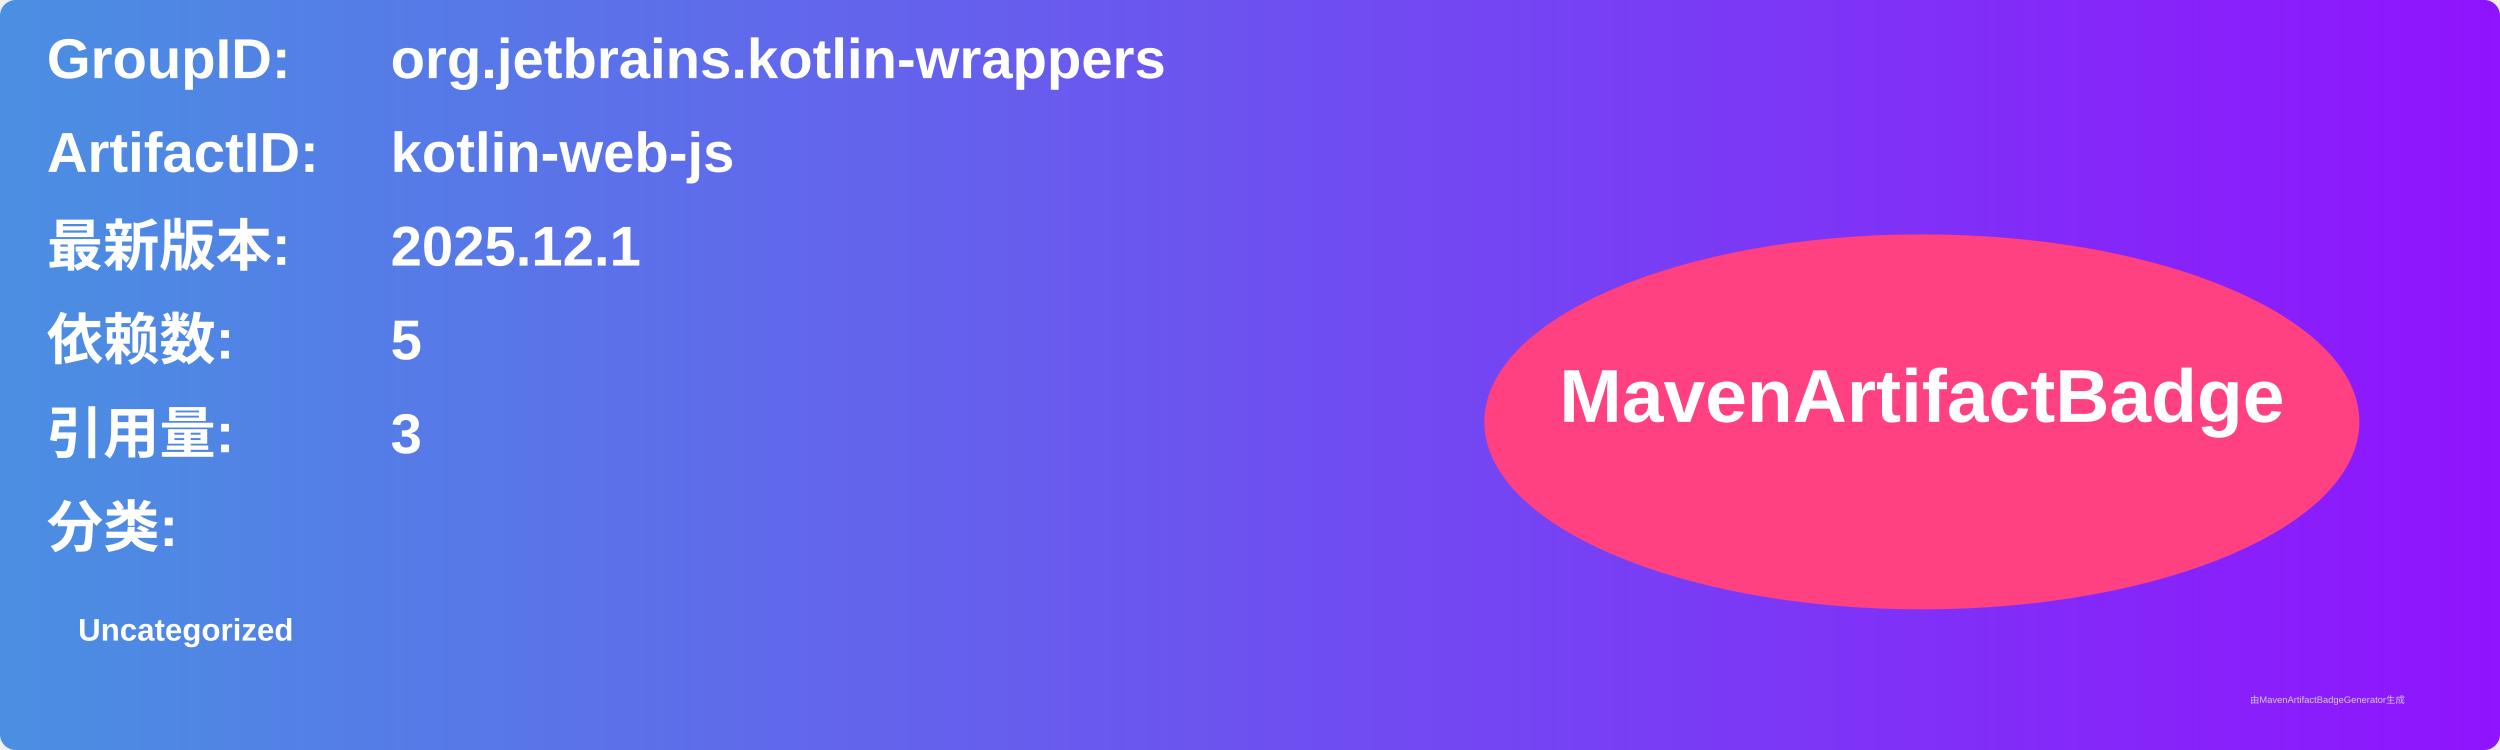
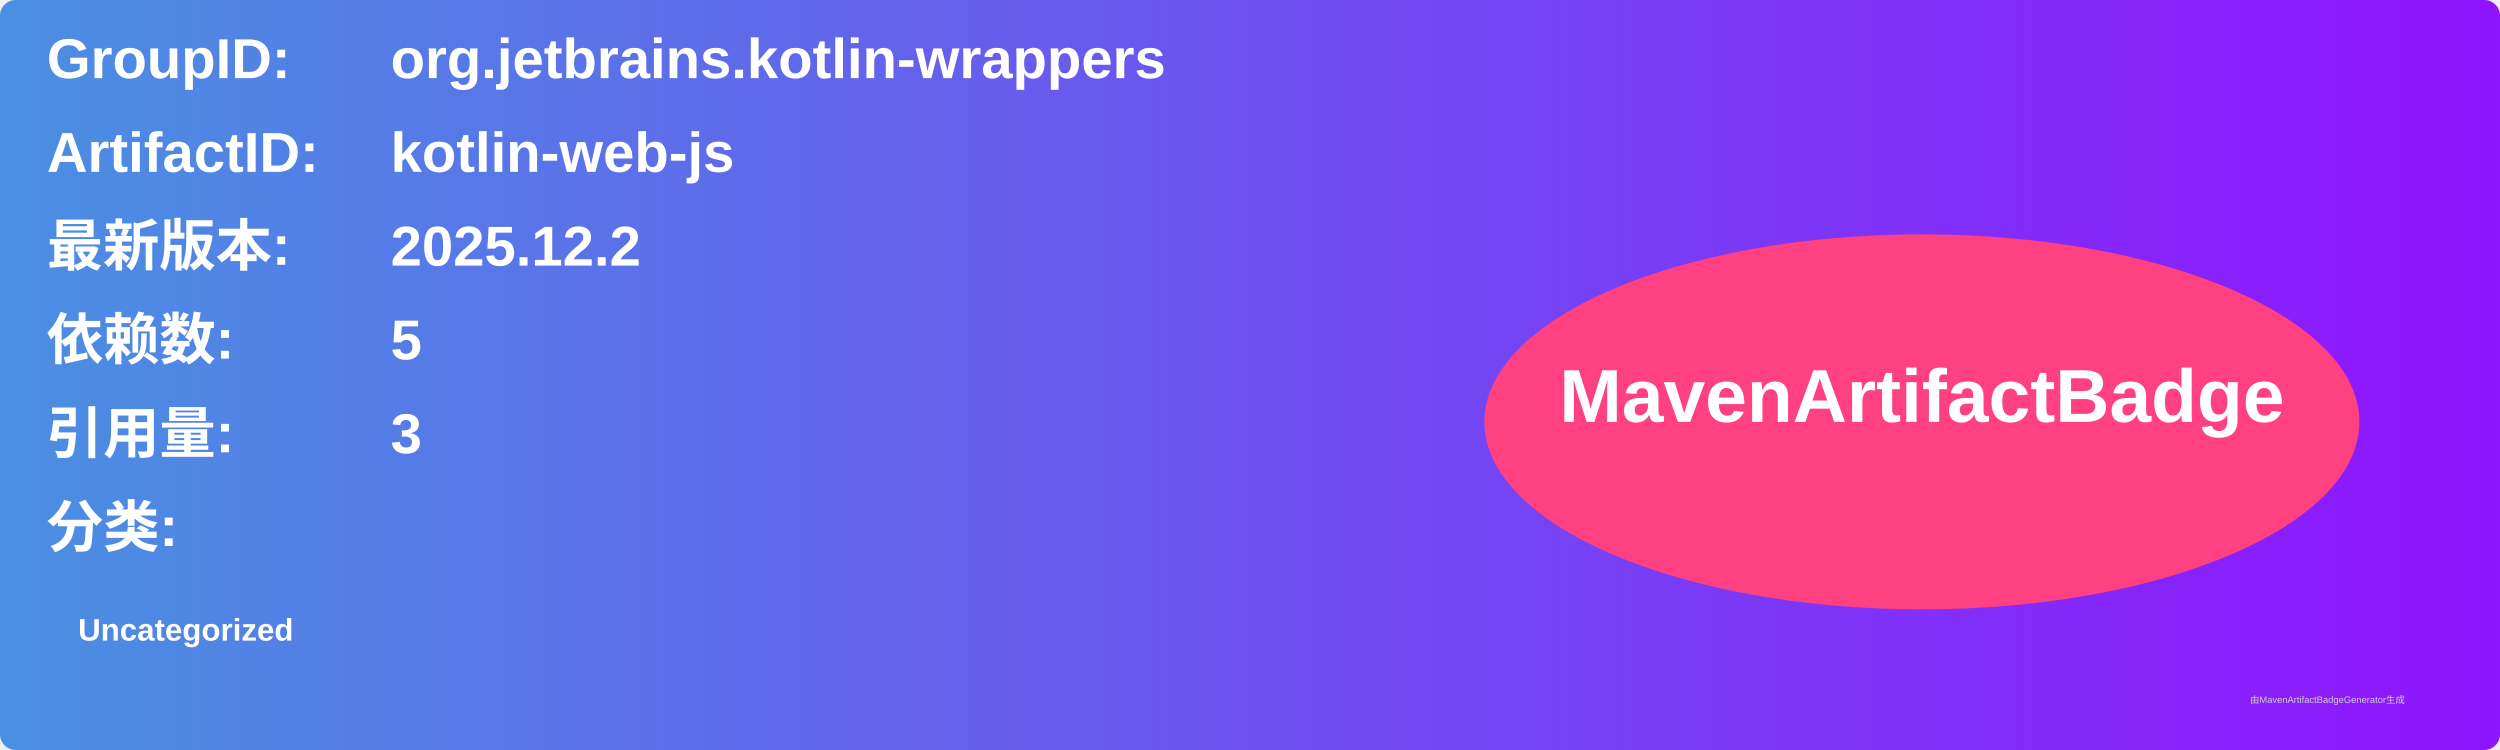
<svg xmlns="http://www.w3.org/2000/svg" width="800" height="240" viewBox="0 0 800 240">
  <linearGradient id="grad" x1="0%" y1="0%" x2="100%" y2="0%">
    <stop offset="0%" stop-color="#4a90e2" />
    <stop offset="100%" stop-color="#9013fe" />
  </linearGradient>
  <rect width="100%" height="100%" rx="5" ry="5" fill="url(#grad)" />
  <g transform="translate(15, 15)">
    <text x="0" y="10" font-family="Arial" font-size="18" fill="white" font-weight="bold" width="260">GroupID:</text>
    <text x="110" y="10" font-family="Arial" font-size="18" fill="white" font-weight="bold" width="460">org.jetbrains.kotlin-wrappers</text>
    <text x="0" y="40" font-family="Arial" font-size="18" fill="white" font-weight="bold" width="260">ArtifactID:</text>
    <text x="110" y="40" font-family="Arial" font-size="18" fill="white" font-weight="bold" width="460">kotlin-web-js</text>
    <text x="0" y="70" font-family="Arial" font-size="18" fill="white" font-weight="bold">最新版本:</text>
    <text x="110" y="70" font-family="Arial" font-size="18" fill="white" font-weight="bold">
-       <tspan font-weight="bold">2025.12.1</tspan>
+       <tspan font-weight="bold">2025.12.2</tspan>
    </text>
    <text x="0" y="100" font-family="Arial" font-size="18" fill="white" font-weight="bold">依赖数: </text>
    <text x="110" y="100" font-family="Arial" font-size="18" fill="white">
      <tspan font-weight="bold">5</tspan>
    </text>
    <text x="0" y="130" font-family="Arial" font-size="18" fill="white" font-weight="bold">引用量: </text>
    <text x="110" y="130" font-family="Arial" font-size="18" fill="white">
      <tspan font-weight="bold">3</tspan>
    </text>
    <text x="0" y="160" font-family="Arial" font-size="18" fill="white" font-weight="bold">分类:</text>
    <text x="10" y="190" font-family="Arial" font-size="10" fill="white">
      <tspan font-weight="bold">Uncategorized</tspan>
    </text>
    <ellipse cx="600" cy="120" rx="140" ry="60" fill="#ff4081" />
    <text x="600" y="120" text-anchor="middle" font-family="Arial" font-size="24" fill="white" font-weight="bold">MavenArtifactBadge</text>
  </g>
  <text x="720" y="225" font-family="Arial" font-size="3" fill="#d0d0d0">由MavenArtifactBadgeGenerator生成</text>
</svg>
